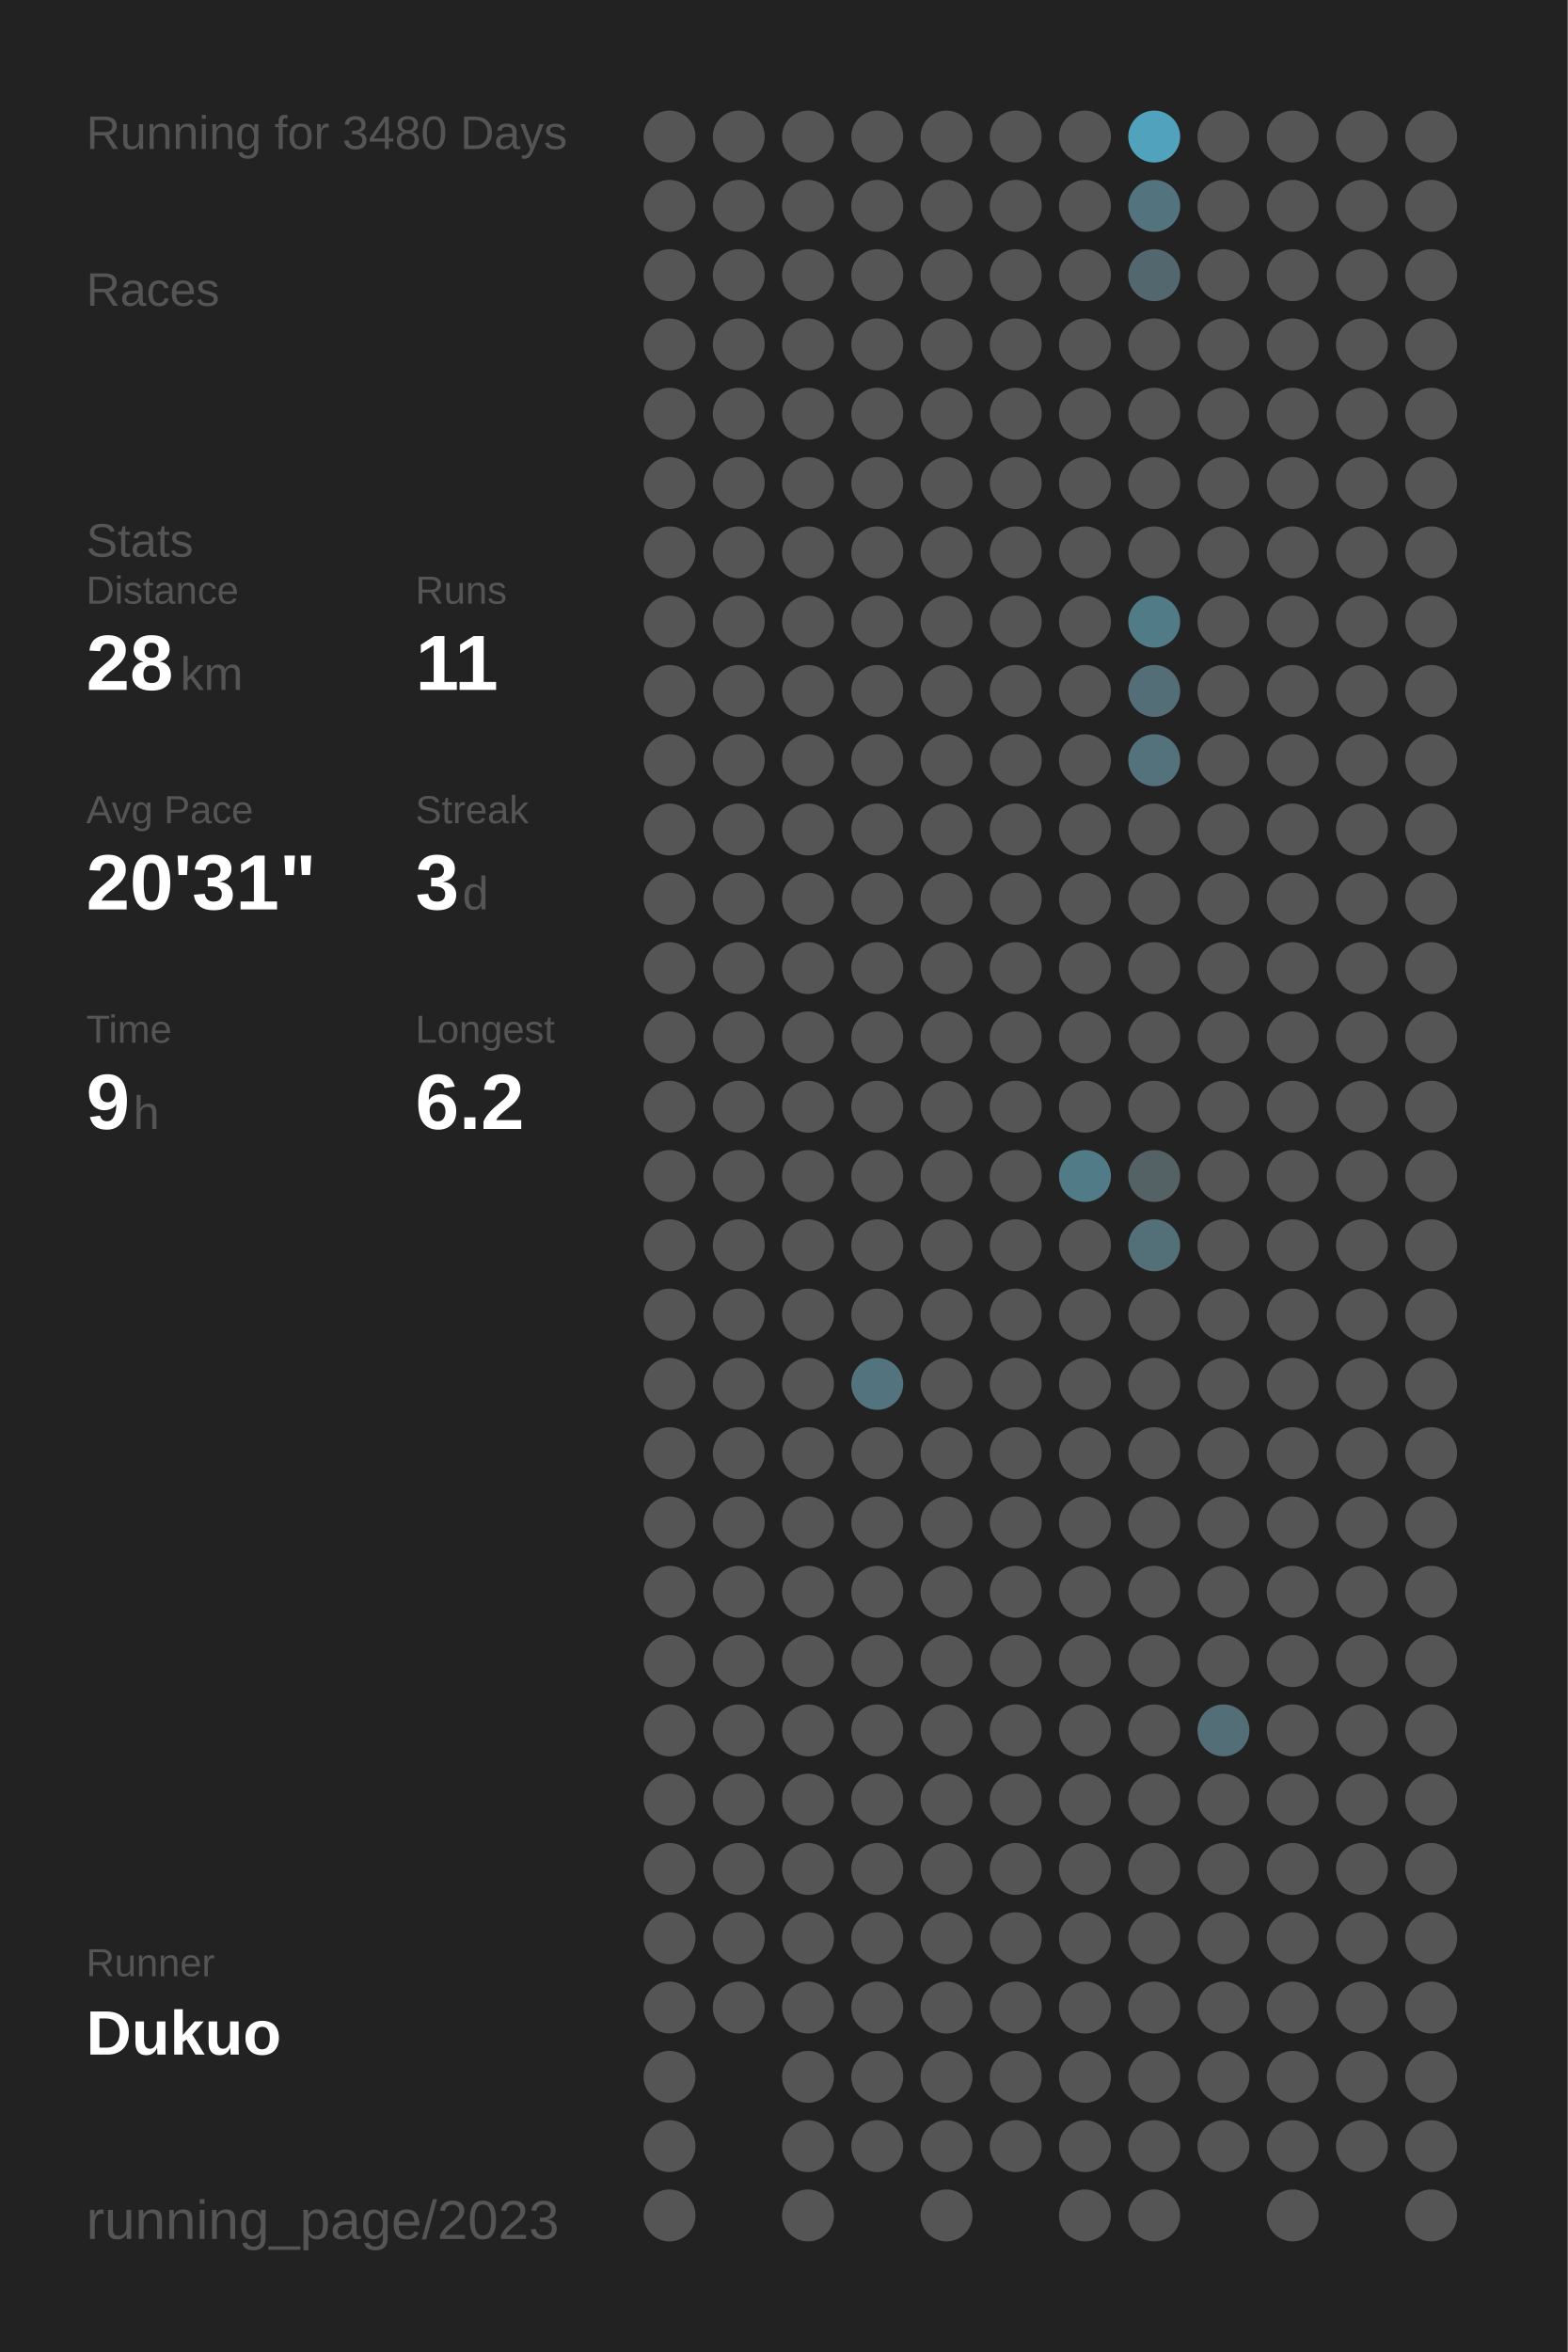
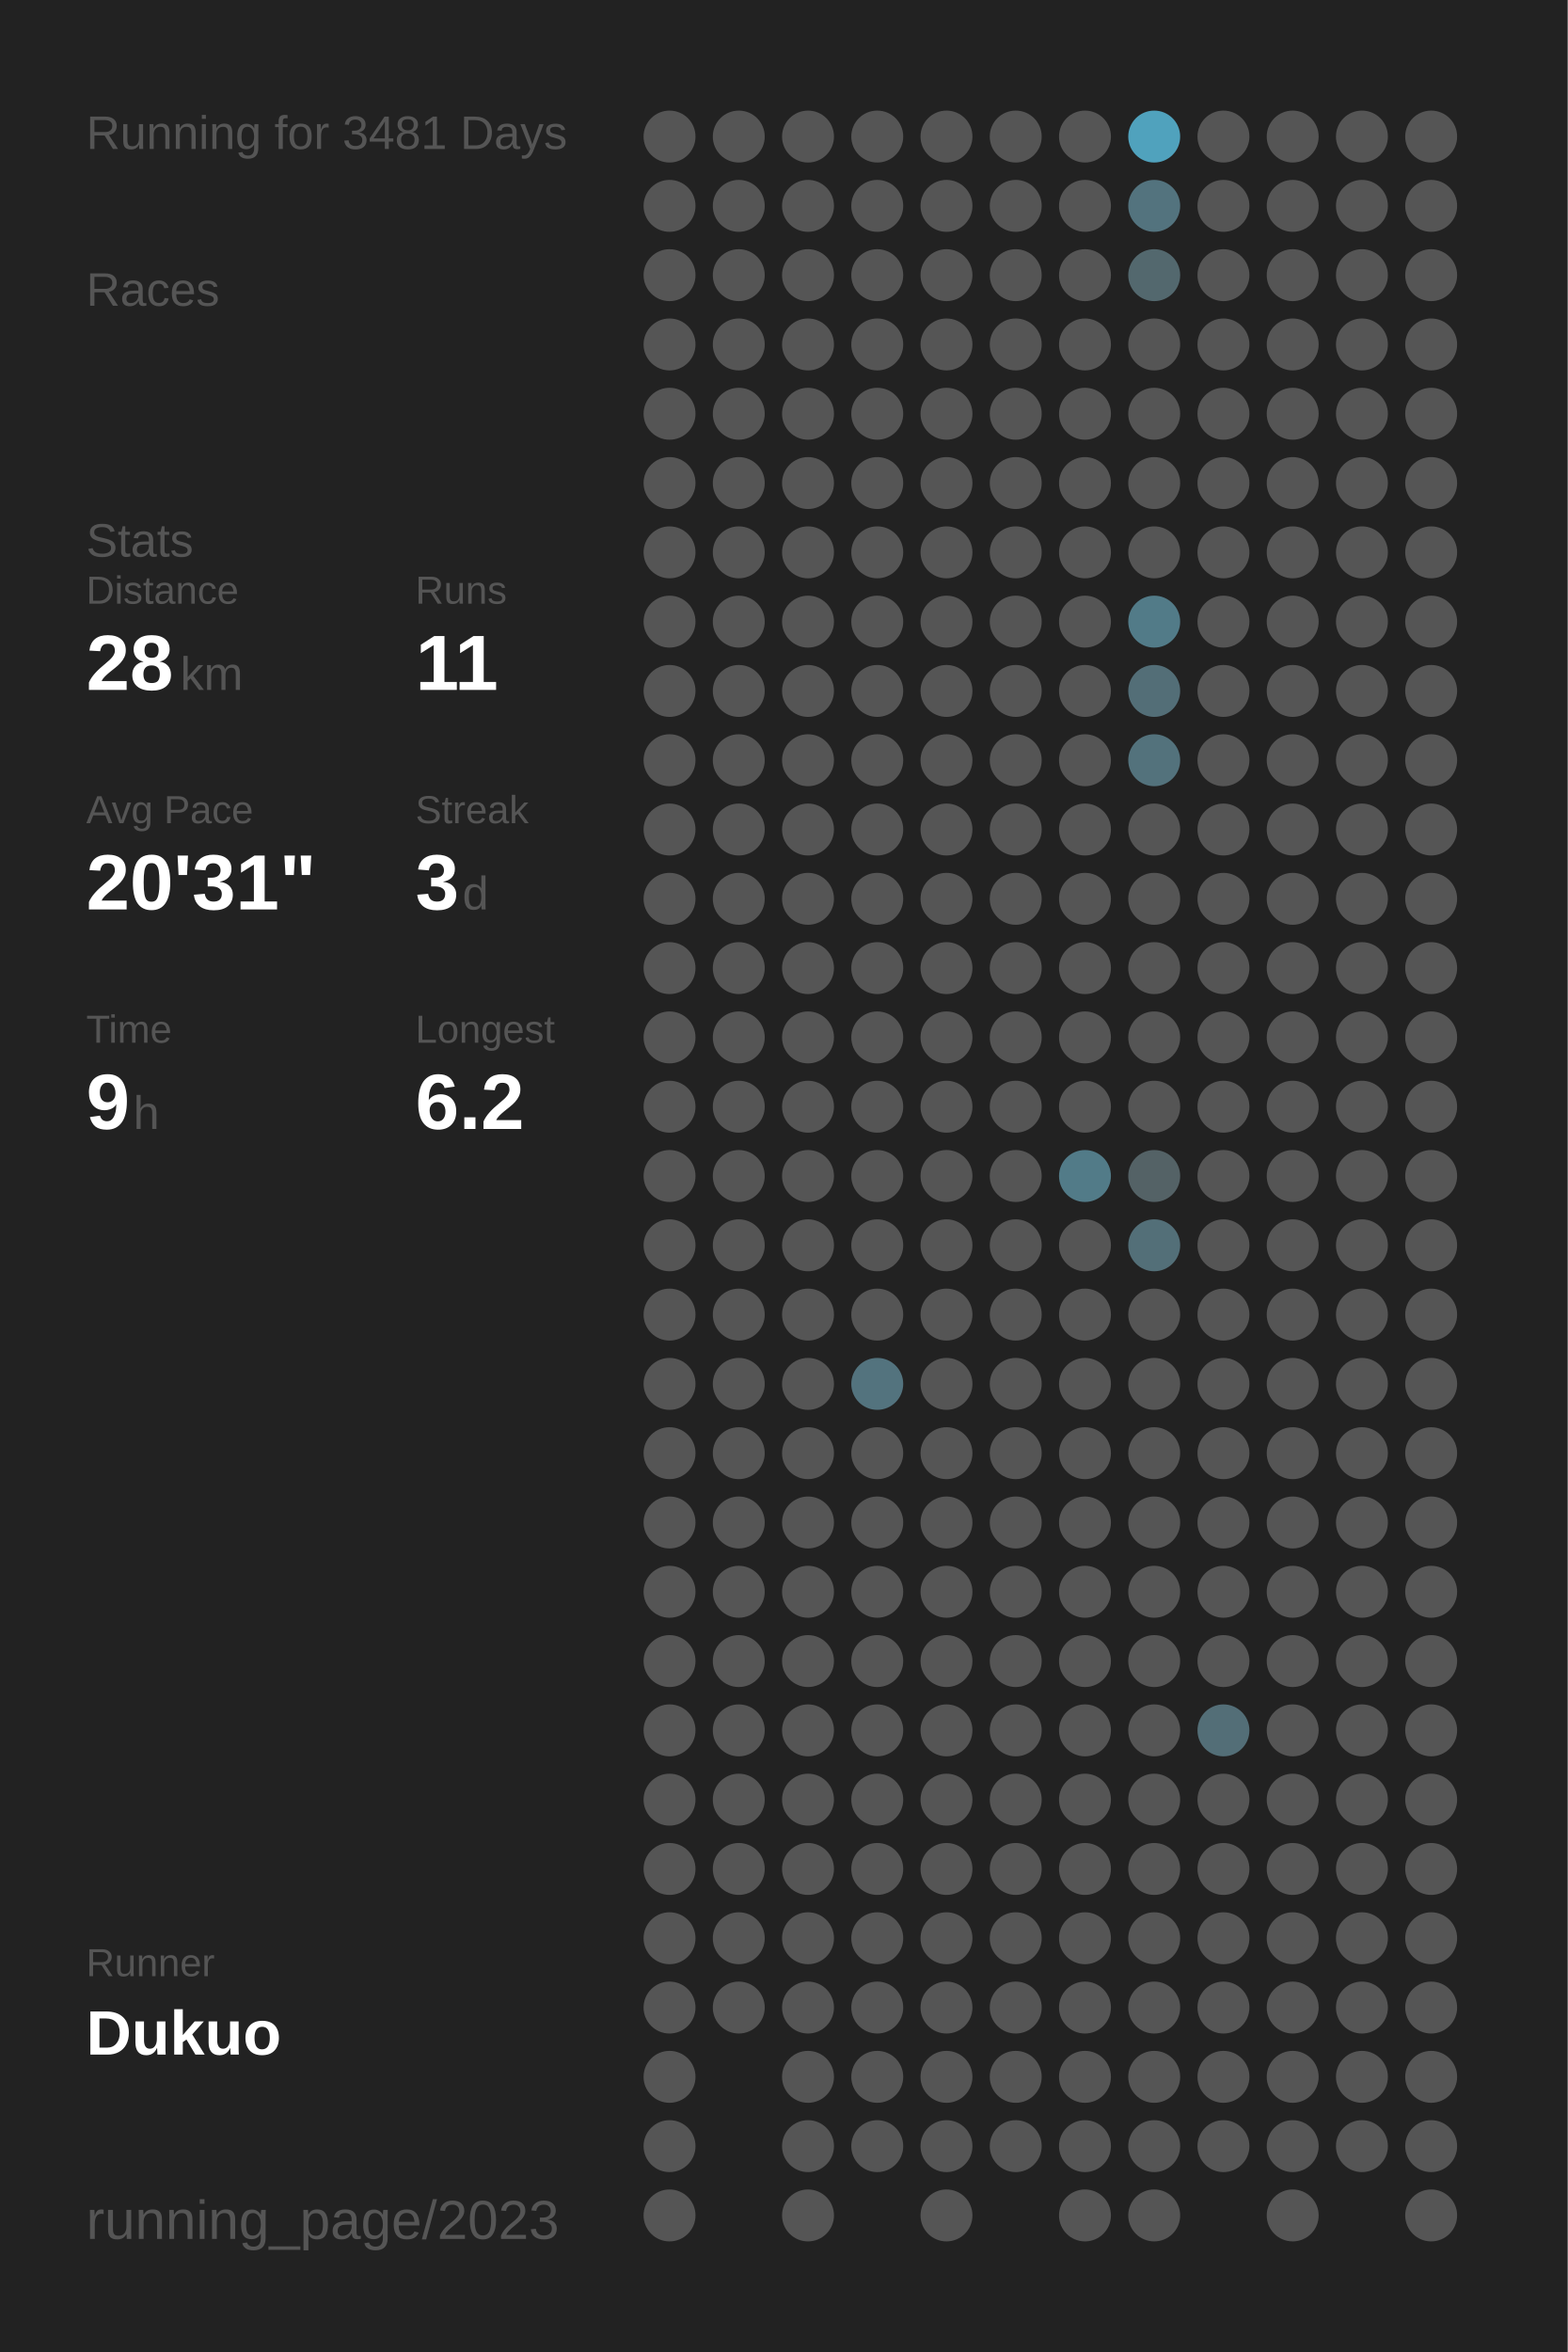
<svg xmlns="http://www.w3.org/2000/svg" baseProfile="full" height="300mm" version="1.1" viewBox="0,0,200,300" width="200mm">
  <defs />
  <rect fill="#222222" height="300" width="200" x="0" y="0" />
-   <text fill="#555555" style="font-size:6px; font-family:Arial;" x="11" y="19">Running for 3480 Days</text>
+   <text fill="#555555" style="font-size:6px; font-family:Arial;" x="11" y="19">Running for 3481 Days</text>
  <text fill="#555555" style="font-size:6px; font-family:Arial;" x="11" y="39">Races</text>
  <text fill="#555555" style="font-size:6px; font-family:Arial;" x="11" y="71">Stats</text>
  <text fill="#555555" style="font-size:5px; font-family:Arial;" x="11" y="77">Distance</text>
  <text fill="#FFFFFF" style="font-size:10px; font-family:Arial; font-weight:bold;" x="11" y="88">28</text>
  <text fill="#555555" style="font-size:6px; font-family:Arial;" x="23" y="88">km</text>
  <text fill="#555555" style="font-size:5px; font-family:Arial;" x="53" y="77">Runs</text>
  <text fill="#FFFFFF" style="font-size:10px; font-family:Arial; font-weight:bold;" x="53" y="88">11</text>
  <text fill="#555555" style="font-size:5px; font-family:Arial;" x="11" y="105">Avg Pace</text>
  <text fill="#FFFFFF" style="font-size:10px; font-family:Arial; font-weight:bold;" x="11" y="116">20'31"</text>
  <text fill="#555555" style="font-size:5px; font-family:Arial;" x="53" y="105">Streak</text>
  <text fill="#FFFFFF" style="font-size:10px; font-family:Arial; font-weight:bold;" x="53" y="116">3</text>
  <text fill="#555555" style="font-size:6px; font-family:Arial;" x="59" y="116">d</text>
  <text fill="#555555" style="font-size:5px; font-family:Arial;" x="11" y="133">Time</text>
  <text fill="#FFFFFF" style="font-size:10px; font-family:Arial; font-weight:bold;" x="11" y="144">9</text>
  <text fill="#555555" style="font-size:6px; font-family:Arial;" x="17" y="144">h</text>
  <text fill="#555555" style="font-size:5px; font-family:Arial;" x="53" y="133">Longest</text>
  <text fill="#FFFFFF" style="font-size:10px; font-family:Arial; font-weight:bold;" x="53" y="144">6.2</text>
  <text fill="#555555" style="font-size:5px; font-family:Arial;" x="11" y="252.065">Runner</text>
  <text fill="#FFFFFF" style="font-size:8px; font-family:Arial; font-weight:bold;" x="11" y="262.065">Dukuo</text>
  <text fill="#555555" style="font-size:7px; font-family:Arial;" x="11" y="285.581">running_page/2023</text>
  <circle cx="85.417" cy="17.419" fill="#555555" r="3.312" />
  <circle cx="85.417" cy="26.258" fill="#555555" r="3.312" />
  <circle cx="85.417" cy="35.097" fill="#555555" r="3.312" />
  <circle cx="85.417" cy="43.935" fill="#555555" r="3.312" />
  <circle cx="85.417" cy="52.774" fill="#555555" r="3.312" />
  <circle cx="85.417" cy="61.613" fill="#555555" r="3.312" />
  <circle cx="85.417" cy="70.452" fill="#555555" r="3.312" />
  <circle cx="85.417" cy="79.29" fill="#555555" r="3.312" />
  <circle cx="85.417" cy="88.129" fill="#555555" r="3.312" />
  <circle cx="85.417" cy="96.968" fill="#555555" r="3.312" />
  <circle cx="85.417" cy="105.806" fill="#555555" r="3.312" />
  <circle cx="85.417" cy="114.645" fill="#555555" r="3.312" />
  <circle cx="85.417" cy="123.484" fill="#555555" r="3.312" />
  <circle cx="85.417" cy="132.323" fill="#555555" r="3.312" />
  <circle cx="85.417" cy="141.161" fill="#555555" r="3.312" />
  <circle cx="85.417" cy="150" fill="#555555" r="3.312" />
  <circle cx="85.417" cy="158.839" fill="#555555" r="3.312" />
  <circle cx="85.417" cy="167.677" fill="#555555" r="3.312" />
  <circle cx="85.417" cy="176.516" fill="#555555" r="3.312" />
  <circle cx="85.417" cy="185.355" fill="#555555" r="3.312" />
  <circle cx="85.417" cy="194.194" fill="#555555" r="3.312" />
  <circle cx="85.417" cy="203.032" fill="#555555" r="3.312" />
  <circle cx="85.417" cy="211.871" fill="#555555" r="3.312" />
  <circle cx="85.417" cy="220.71" fill="#555555" r="3.312" />
  <circle cx="85.417" cy="229.548" fill="#555555" r="3.312" />
  <circle cx="85.417" cy="238.387" fill="#555555" r="3.312" />
  <circle cx="85.417" cy="247.226" fill="#555555" r="3.312" />
  <circle cx="85.417" cy="256.065" fill="#555555" r="3.312" />
  <circle cx="85.417" cy="264.903" fill="#555555" r="3.312" />
  <circle cx="85.417" cy="273.742" fill="#555555" r="3.312" />
  <circle cx="85.417" cy="282.581" fill="#555555" r="3.312" />
  <circle cx="94.25" cy="17.419" fill="#555555" r="3.312" />
  <circle cx="94.25" cy="26.258" fill="#555555" r="3.312" />
  <circle cx="94.25" cy="35.097" fill="#555555" r="3.312" />
  <circle cx="94.25" cy="43.935" fill="#555555" r="3.312" />
  <circle cx="94.25" cy="52.774" fill="#555555" r="3.312" />
  <circle cx="94.25" cy="61.613" fill="#555555" r="3.312" />
  <circle cx="94.25" cy="70.452" fill="#555555" r="3.312" />
  <circle cx="94.25" cy="79.29" fill="#555555" r="3.312" />
  <circle cx="94.25" cy="88.129" fill="#555555" r="3.312" />
  <circle cx="94.25" cy="96.968" fill="#555555" r="3.312" />
  <circle cx="94.25" cy="105.806" fill="#555555" r="3.312" />
  <circle cx="94.25" cy="114.645" fill="#555555" r="3.312" />
  <circle cx="94.25" cy="123.484" fill="#555555" r="3.312" />
  <circle cx="94.25" cy="132.323" fill="#555555" r="3.312" />
  <circle cx="94.25" cy="141.161" fill="#555555" r="3.312" />
  <circle cx="94.25" cy="150" fill="#555555" r="3.312" />
  <circle cx="94.25" cy="158.839" fill="#555555" r="3.312" />
  <circle cx="94.25" cy="167.677" fill="#555555" r="3.312" />
  <circle cx="94.25" cy="176.516" fill="#555555" r="3.312" />
  <circle cx="94.25" cy="185.355" fill="#555555" r="3.312" />
  <circle cx="94.25" cy="194.194" fill="#555555" r="3.312" />
  <circle cx="94.25" cy="203.032" fill="#555555" r="3.312" />
  <circle cx="94.25" cy="211.871" fill="#555555" r="3.312" />
  <circle cx="94.25" cy="220.71" fill="#555555" r="3.312" />
  <circle cx="94.25" cy="229.548" fill="#555555" r="3.312" />
  <circle cx="94.25" cy="238.387" fill="#555555" r="3.312" />
  <circle cx="94.25" cy="247.226" fill="#555555" r="3.312" />
  <circle cx="94.25" cy="256.065" fill="#555555" r="3.312" />
  <circle cx="103.083" cy="17.419" fill="#555555" r="3.312" />
  <circle cx="103.083" cy="26.258" fill="#555555" r="3.312" />
  <circle cx="103.083" cy="35.097" fill="#555555" r="3.312" />
  <circle cx="103.083" cy="43.935" fill="#555555" r="3.312" />
  <circle cx="103.083" cy="52.774" fill="#555555" r="3.312" />
  <circle cx="103.083" cy="61.613" fill="#555555" r="3.312" />
  <circle cx="103.083" cy="70.452" fill="#555555" r="3.312" />
  <circle cx="103.083" cy="79.29" fill="#555555" r="3.312" />
  <circle cx="103.083" cy="88.129" fill="#555555" r="3.312" />
  <circle cx="103.083" cy="96.968" fill="#555555" r="3.312" />
  <circle cx="103.083" cy="105.806" fill="#555555" r="3.312" />
  <circle cx="103.083" cy="114.645" fill="#555555" r="3.312" />
  <circle cx="103.083" cy="123.484" fill="#555555" r="3.312" />
  <circle cx="103.083" cy="132.323" fill="#555555" r="3.312" />
  <circle cx="103.083" cy="141.161" fill="#555555" r="3.312" />
  <circle cx="103.083" cy="150" fill="#555555" r="3.312" />
  <circle cx="103.083" cy="158.839" fill="#555555" r="3.312" />
  <circle cx="103.083" cy="167.677" fill="#555555" r="3.312" />
  <circle cx="103.083" cy="176.516" fill="#555555" r="3.312" />
  <circle cx="103.083" cy="185.355" fill="#555555" r="3.312" />
  <circle cx="103.083" cy="194.194" fill="#555555" r="3.312" />
  <circle cx="103.083" cy="203.032" fill="#555555" r="3.312" />
  <circle cx="103.083" cy="211.871" fill="#555555" r="3.312" />
  <circle cx="103.083" cy="220.71" fill="#555555" r="3.312" />
  <circle cx="103.083" cy="229.548" fill="#555555" r="3.312" />
  <circle cx="103.083" cy="238.387" fill="#555555" r="3.312" />
  <circle cx="103.083" cy="247.226" fill="#555555" r="3.312" />
  <circle cx="103.083" cy="256.065" fill="#555555" r="3.312" />
  <circle cx="103.083" cy="264.903" fill="#555555" r="3.312" />
  <circle cx="103.083" cy="273.742" fill="#555555" r="3.312" />
  <circle cx="103.083" cy="282.581" fill="#555555" r="3.312" />
  <circle cx="111.917" cy="17.419" fill="#555555" r="3.312" />
  <circle cx="111.917" cy="26.258" fill="#555555" r="3.312" />
  <circle cx="111.917" cy="35.097" fill="#555555" r="3.312" />
  <circle cx="111.917" cy="43.935" fill="#555555" r="3.312" />
  <circle cx="111.917" cy="52.774" fill="#555555" r="3.312" />
  <circle cx="111.917" cy="61.613" fill="#555555" r="3.312" />
  <circle cx="111.917" cy="70.452" fill="#555555" r="3.312" />
  <circle cx="111.917" cy="79.29" fill="#555555" r="3.312" />
  <circle cx="111.917" cy="88.129" fill="#555555" r="3.312" />
  <circle cx="111.917" cy="96.968" fill="#555555" r="3.312" />
  <circle cx="111.917" cy="105.806" fill="#555555" r="3.312" />
  <circle cx="111.917" cy="114.645" fill="#555555" r="3.312" />
  <circle cx="111.917" cy="123.484" fill="#555555" r="3.312" />
  <circle cx="111.917" cy="132.323" fill="#555555" r="3.312" />
  <circle cx="111.917" cy="141.161" fill="#555555" r="3.312" />
  <circle cx="111.917" cy="150" fill="#555555" r="3.312" />
  <circle cx="111.917" cy="158.839" fill="#555555" r="3.312" />
  <circle cx="111.917" cy="167.677" fill="#555555" r="3.312" />
  <circle cx="111.917" cy="176.516" fill="#53737e" r="3.312" />
  <circle cx="111.917" cy="185.355" fill="#555555" r="3.312" />
  <circle cx="111.917" cy="194.194" fill="#555555" r="3.312" />
  <circle cx="111.917" cy="203.032" fill="#555555" r="3.312" />
  <circle cx="111.917" cy="211.871" fill="#555555" r="3.312" />
  <circle cx="111.917" cy="220.71" fill="#555555" r="3.312" />
  <circle cx="111.917" cy="229.548" fill="#555555" r="3.312" />
  <circle cx="111.917" cy="238.387" fill="#555555" r="3.312" />
  <circle cx="111.917" cy="247.226" fill="#555555" r="3.312" />
  <circle cx="111.917" cy="256.065" fill="#555555" r="3.312" />
  <circle cx="111.917" cy="264.903" fill="#555555" r="3.312" />
  <circle cx="111.917" cy="273.742" fill="#555555" r="3.312" />
  <circle cx="120.75" cy="17.419" fill="#555555" r="3.312" />
  <circle cx="120.75" cy="26.258" fill="#555555" r="3.312" />
  <circle cx="120.75" cy="35.097" fill="#555555" r="3.312" />
  <circle cx="120.75" cy="43.935" fill="#555555" r="3.312" />
  <circle cx="120.75" cy="52.774" fill="#555555" r="3.312" />
  <circle cx="120.75" cy="61.613" fill="#555555" r="3.312" />
  <circle cx="120.75" cy="70.452" fill="#555555" r="3.312" />
  <circle cx="120.75" cy="79.29" fill="#555555" r="3.312" />
  <circle cx="120.75" cy="88.129" fill="#555555" r="3.312" />
  <circle cx="120.75" cy="96.968" fill="#555555" r="3.312" />
  <circle cx="120.75" cy="105.806" fill="#555555" r="3.312" />
  <circle cx="120.75" cy="114.645" fill="#555555" r="3.312" />
  <circle cx="120.75" cy="123.484" fill="#555555" r="3.312" />
  <circle cx="120.75" cy="132.323" fill="#555555" r="3.312" />
  <circle cx="120.75" cy="141.161" fill="#555555" r="3.312" />
  <circle cx="120.75" cy="150" fill="#555555" r="3.312" />
  <circle cx="120.75" cy="158.839" fill="#555555" r="3.312" />
  <circle cx="120.75" cy="167.677" fill="#555555" r="3.312" />
  <circle cx="120.75" cy="176.516" fill="#555555" r="3.312" />
  <circle cx="120.75" cy="185.355" fill="#555555" r="3.312" />
  <circle cx="120.75" cy="194.194" fill="#555555" r="3.312" />
  <circle cx="120.75" cy="203.032" fill="#555555" r="3.312" />
  <circle cx="120.75" cy="211.871" fill="#555555" r="3.312" />
  <circle cx="120.75" cy="220.71" fill="#555555" r="3.312" />
  <circle cx="120.75" cy="229.548" fill="#555555" r="3.312" />
  <circle cx="120.75" cy="238.387" fill="#555555" r="3.312" />
  <circle cx="120.75" cy="247.226" fill="#555555" r="3.312" />
  <circle cx="120.75" cy="256.065" fill="#555555" r="3.312" />
  <circle cx="120.75" cy="264.903" fill="#555555" r="3.312" />
  <circle cx="120.75" cy="273.742" fill="#555555" r="3.312" />
  <circle cx="120.75" cy="282.581" fill="#555555" r="3.312" />
  <circle cx="129.583" cy="17.419" fill="#555555" r="3.312" />
  <circle cx="129.583" cy="26.258" fill="#555555" r="3.312" />
  <circle cx="129.583" cy="35.097" fill="#555555" r="3.312" />
  <circle cx="129.583" cy="43.935" fill="#555555" r="3.312" />
  <circle cx="129.583" cy="52.774" fill="#555555" r="3.312" />
  <circle cx="129.583" cy="61.613" fill="#555555" r="3.312" />
  <circle cx="129.583" cy="70.452" fill="#555555" r="3.312" />
  <circle cx="129.583" cy="79.29" fill="#555555" r="3.312" />
  <circle cx="129.583" cy="88.129" fill="#555555" r="3.312" />
  <circle cx="129.583" cy="96.968" fill="#555555" r="3.312" />
  <circle cx="129.583" cy="105.806" fill="#555555" r="3.312" />
  <circle cx="129.583" cy="114.645" fill="#555555" r="3.312" />
  <circle cx="129.583" cy="123.484" fill="#555555" r="3.312" />
  <circle cx="129.583" cy="132.323" fill="#555555" r="3.312" />
  <circle cx="129.583" cy="141.161" fill="#555555" r="3.312" />
  <circle cx="129.583" cy="150" fill="#555555" r="3.312" />
  <circle cx="129.583" cy="158.839" fill="#555555" r="3.312" />
  <circle cx="129.583" cy="167.677" fill="#555555" r="3.312" />
  <circle cx="129.583" cy="176.516" fill="#555555" r="3.312" />
  <circle cx="129.583" cy="185.355" fill="#555555" r="3.312" />
  <circle cx="129.583" cy="194.194" fill="#555555" r="3.312" />
  <circle cx="129.583" cy="203.032" fill="#555555" r="3.312" />
  <circle cx="129.583" cy="211.871" fill="#555555" r="3.312" />
  <circle cx="129.583" cy="220.71" fill="#555555" r="3.312" />
  <circle cx="129.583" cy="229.548" fill="#555555" r="3.312" />
  <circle cx="129.583" cy="238.387" fill="#555555" r="3.312" />
  <circle cx="129.583" cy="247.226" fill="#555555" r="3.312" />
  <circle cx="129.583" cy="256.065" fill="#555555" r="3.312" />
  <circle cx="129.583" cy="264.903" fill="#555555" r="3.312" />
  <circle cx="129.583" cy="273.742" fill="#555555" r="3.312" />
  <circle cx="138.417" cy="17.419" fill="#555555" r="3.312" />
  <circle cx="138.417" cy="26.258" fill="#555555" r="3.312" />
  <circle cx="138.417" cy="35.097" fill="#555555" r="3.312" />
  <circle cx="138.417" cy="43.935" fill="#555555" r="3.312" />
  <circle cx="138.417" cy="52.774" fill="#555555" r="3.312" />
  <circle cx="138.417" cy="61.613" fill="#555555" r="3.312" />
  <circle cx="138.417" cy="70.452" fill="#555555" r="3.312" />
  <circle cx="138.417" cy="79.29" fill="#555555" r="3.312" />
  <circle cx="138.417" cy="88.129" fill="#555555" r="3.312" />
  <circle cx="138.417" cy="96.968" fill="#555555" r="3.312" />
  <circle cx="138.417" cy="105.806" fill="#555555" r="3.312" />
  <circle cx="138.417" cy="114.645" fill="#555555" r="3.312" />
  <circle cx="138.417" cy="123.484" fill="#555555" r="3.312" />
  <circle cx="138.417" cy="132.323" fill="#555555" r="3.312" />
  <circle cx="138.417" cy="141.161" fill="#555555" r="3.312" />
  <circle cx="138.417" cy="150" fill="#527b88" r="3.312" />
  <circle cx="138.417" cy="158.839" fill="#555555" r="3.312" />
  <circle cx="138.417" cy="167.677" fill="#555555" r="3.312" />
  <circle cx="138.417" cy="176.516" fill="#555555" r="3.312" />
  <circle cx="138.417" cy="185.355" fill="#555555" r="3.312" />
  <circle cx="138.417" cy="194.194" fill="#555555" r="3.312" />
  <circle cx="138.417" cy="203.032" fill="#555555" r="3.312" />
  <circle cx="138.417" cy="211.871" fill="#555555" r="3.312" />
  <circle cx="138.417" cy="220.71" fill="#555555" r="3.312" />
  <circle cx="138.417" cy="229.548" fill="#555555" r="3.312" />
  <circle cx="138.417" cy="238.387" fill="#555555" r="3.312" />
  <circle cx="138.417" cy="247.226" fill="#555555" r="3.312" />
  <circle cx="138.417" cy="256.065" fill="#555555" r="3.312" />
  <circle cx="138.417" cy="264.903" fill="#555555" r="3.312" />
  <circle cx="138.417" cy="273.742" fill="#555555" r="3.312" />
  <circle cx="138.417" cy="282.581" fill="#555555" r="3.312" />
  <circle cx="147.25" cy="17.419" fill="#50a2bd" r="3.312" />
  <circle cx="147.25" cy="26.258" fill="#53737e" r="3.312" />
  <circle cx="147.25" cy="35.097" fill="#53686e" r="3.312" />
  <circle cx="147.25" cy="43.935" fill="#555555" r="3.312" />
  <circle cx="147.25" cy="52.774" fill="#555555" r="3.312" />
  <circle cx="147.25" cy="61.613" fill="#555555" r="3.312" />
  <circle cx="147.25" cy="70.452" fill="#555555" r="3.312" />
  <circle cx="147.25" cy="79.29" fill="#527b88" r="3.312" />
  <circle cx="147.25" cy="88.129" fill="#536e77" r="3.312" />
  <circle cx="147.25" cy="96.968" fill="#53727c" r="3.312" />
  <circle cx="147.25" cy="105.806" fill="#555555" r="3.312" />
  <circle cx="147.25" cy="114.645" fill="#555555" r="3.312" />
  <circle cx="147.25" cy="123.484" fill="#555555" r="3.312" />
  <circle cx="147.25" cy="132.323" fill="#555555" r="3.312" />
  <circle cx="147.25" cy="141.161" fill="#555555" r="3.312" />
  <circle cx="147.25" cy="150" fill="#546266" r="3.312" />
  <circle cx="147.25" cy="158.839" fill="#536f78" r="3.312" />
  <circle cx="147.25" cy="167.677" fill="#555555" r="3.312" />
  <circle cx="147.25" cy="176.516" fill="#555555" r="3.312" />
  <circle cx="147.25" cy="185.355" fill="#555555" r="3.312" />
  <circle cx="147.25" cy="194.194" fill="#555555" r="3.312" />
  <circle cx="147.25" cy="203.032" fill="#555555" r="3.312" />
  <circle cx="147.25" cy="211.871" fill="#555555" r="3.312" />
  <circle cx="147.25" cy="220.71" fill="#555555" r="3.312" />
  <circle cx="147.25" cy="229.548" fill="#555555" r="3.312" />
  <circle cx="147.25" cy="238.387" fill="#555555" r="3.312" />
  <circle cx="147.25" cy="247.226" fill="#555555" r="3.312" />
  <circle cx="147.25" cy="256.065" fill="#555555" r="3.312" />
  <circle cx="147.25" cy="264.903" fill="#555555" r="3.312" />
  <circle cx="147.25" cy="273.742" fill="#555555" r="3.312" />
  <circle cx="147.25" cy="282.581" fill="#555555" r="3.312" />
  <circle cx="156.083" cy="17.419" fill="#555555" r="3.312" />
  <circle cx="156.083" cy="26.258" fill="#555555" r="3.312" />
  <circle cx="156.083" cy="35.097" fill="#555555" r="3.312" />
  <circle cx="156.083" cy="43.935" fill="#555555" r="3.312" />
  <circle cx="156.083" cy="52.774" fill="#555555" r="3.312" />
  <circle cx="156.083" cy="61.613" fill="#555555" r="3.312" />
  <circle cx="156.083" cy="70.452" fill="#555555" r="3.312" />
  <circle cx="156.083" cy="79.29" fill="#555555" r="3.312" />
  <circle cx="156.083" cy="88.129" fill="#555555" r="3.312" />
  <circle cx="156.083" cy="96.968" fill="#555555" r="3.312" />
  <circle cx="156.083" cy="105.806" fill="#555555" r="3.312" />
  <circle cx="156.083" cy="114.645" fill="#555555" r="3.312" />
  <circle cx="156.083" cy="123.484" fill="#555555" r="3.312" />
  <circle cx="156.083" cy="132.323" fill="#555555" r="3.312" />
  <circle cx="156.083" cy="141.161" fill="#555555" r="3.312" />
  <circle cx="156.083" cy="150" fill="#555555" r="3.312" />
  <circle cx="156.083" cy="158.839" fill="#555555" r="3.312" />
  <circle cx="156.083" cy="167.677" fill="#555555" r="3.312" />
  <circle cx="156.083" cy="176.516" fill="#555555" r="3.312" />
  <circle cx="156.083" cy="185.355" fill="#555555" r="3.312" />
  <circle cx="156.083" cy="194.194" fill="#555555" r="3.312" />
  <circle cx="156.083" cy="203.032" fill="#555555" r="3.312" />
  <circle cx="156.083" cy="211.871" fill="#555555" r="3.312" />
  <circle cx="156.083" cy="220.71" fill="#536e77" r="3.312" />
  <circle cx="156.083" cy="229.548" fill="#555555" r="3.312" />
  <circle cx="156.083" cy="238.387" fill="#555555" r="3.312" />
  <circle cx="156.083" cy="247.226" fill="#555555" r="3.312" />
  <circle cx="156.083" cy="256.065" fill="#555555" r="3.312" />
  <circle cx="156.083" cy="264.903" fill="#555555" r="3.312" />
  <circle cx="156.083" cy="273.742" fill="#555555" r="3.312" />
  <circle cx="164.917" cy="17.419" fill="#555555" r="3.312" />
  <circle cx="164.917" cy="26.258" fill="#555555" r="3.312" />
  <circle cx="164.917" cy="35.097" fill="#555555" r="3.312" />
  <circle cx="164.917" cy="43.935" fill="#555555" r="3.312" />
  <circle cx="164.917" cy="52.774" fill="#555555" r="3.312" />
  <circle cx="164.917" cy="61.613" fill="#555555" r="3.312" />
  <circle cx="164.917" cy="70.452" fill="#555555" r="3.312" />
  <circle cx="164.917" cy="79.29" fill="#555555" r="3.312" />
  <circle cx="164.917" cy="88.129" fill="#555555" r="3.312" />
  <circle cx="164.917" cy="96.968" fill="#555555" r="3.312" />
  <circle cx="164.917" cy="105.806" fill="#555555" r="3.312" />
  <circle cx="164.917" cy="114.645" fill="#555555" r="3.312" />
  <circle cx="164.917" cy="123.484" fill="#555555" r="3.312" />
  <circle cx="164.917" cy="132.323" fill="#555555" r="3.312" />
  <circle cx="164.917" cy="141.161" fill="#555555" r="3.312" />
  <circle cx="164.917" cy="150" fill="#555555" r="3.312" />
  <circle cx="164.917" cy="158.839" fill="#555555" r="3.312" />
  <circle cx="164.917" cy="167.677" fill="#555555" r="3.312" />
  <circle cx="164.917" cy="176.516" fill="#555555" r="3.312" />
  <circle cx="164.917" cy="185.355" fill="#555555" r="3.312" />
  <circle cx="164.917" cy="194.194" fill="#555555" r="3.312" />
  <circle cx="164.917" cy="203.032" fill="#555555" r="3.312" />
  <circle cx="164.917" cy="211.871" fill="#555555" r="3.312" />
  <circle cx="164.917" cy="220.71" fill="#555555" r="3.312" />
  <circle cx="164.917" cy="229.548" fill="#555555" r="3.312" />
  <circle cx="164.917" cy="238.387" fill="#555555" r="3.312" />
  <circle cx="164.917" cy="247.226" fill="#555555" r="3.312" />
  <circle cx="164.917" cy="256.065" fill="#555555" r="3.312" />
  <circle cx="164.917" cy="264.903" fill="#555555" r="3.312" />
  <circle cx="164.917" cy="273.742" fill="#555555" r="3.312" />
  <circle cx="164.917" cy="282.581" fill="#555555" r="3.312" />
  <circle cx="173.75" cy="17.419" fill="#555555" r="3.312" />
  <circle cx="173.75" cy="26.258" fill="#555555" r="3.312" />
  <circle cx="173.75" cy="35.097" fill="#555555" r="3.312" />
  <circle cx="173.75" cy="43.935" fill="#555555" r="3.312" />
  <circle cx="173.75" cy="52.774" fill="#555555" r="3.312" />
  <circle cx="173.75" cy="61.613" fill="#555555" r="3.312" />
  <circle cx="173.75" cy="70.452" fill="#555555" r="3.312" />
  <circle cx="173.75" cy="79.29" fill="#555555" r="3.312" />
  <circle cx="173.75" cy="88.129" fill="#555555" r="3.312" />
  <circle cx="173.75" cy="96.968" fill="#555555" r="3.312" />
  <circle cx="173.75" cy="105.806" fill="#555555" r="3.312" />
  <circle cx="173.75" cy="114.645" fill="#555555" r="3.312" />
  <circle cx="173.75" cy="123.484" fill="#555555" r="3.312" />
  <circle cx="173.75" cy="132.323" fill="#555555" r="3.312" />
  <circle cx="173.75" cy="141.161" fill="#555555" r="3.312" />
  <circle cx="173.75" cy="150" fill="#555555" r="3.312" />
  <circle cx="173.75" cy="158.839" fill="#555555" r="3.312" />
  <circle cx="173.75" cy="167.677" fill="#555555" r="3.312" />
  <circle cx="173.75" cy="176.516" fill="#555555" r="3.312" />
  <circle cx="173.75" cy="185.355" fill="#555555" r="3.312" />
  <circle cx="173.75" cy="194.194" fill="#555555" r="3.312" />
  <circle cx="173.75" cy="203.032" fill="#555555" r="3.312" />
  <circle cx="173.75" cy="211.871" fill="#555555" r="3.312" />
  <circle cx="173.75" cy="220.71" fill="#555555" r="3.312" />
  <circle cx="173.75" cy="229.548" fill="#555555" r="3.312" />
  <circle cx="173.75" cy="238.387" fill="#555555" r="3.312" />
  <circle cx="173.75" cy="247.226" fill="#555555" r="3.312" />
  <circle cx="173.75" cy="256.065" fill="#555555" r="3.312" />
  <circle cx="173.75" cy="264.903" fill="#555555" r="3.312" />
  <circle cx="173.75" cy="273.742" fill="#555555" r="3.312" />
  <circle cx="182.583" cy="17.419" fill="#555555" r="3.312" />
  <circle cx="182.583" cy="26.258" fill="#555555" r="3.312" />
  <circle cx="182.583" cy="35.097" fill="#555555" r="3.312" />
  <circle cx="182.583" cy="43.935" fill="#555555" r="3.312" />
  <circle cx="182.583" cy="52.774" fill="#555555" r="3.312" />
  <circle cx="182.583" cy="61.613" fill="#555555" r="3.312" />
  <circle cx="182.583" cy="70.452" fill="#555555" r="3.312" />
  <circle cx="182.583" cy="79.29" fill="#555555" r="3.312" />
  <circle cx="182.583" cy="88.129" fill="#555555" r="3.312" />
  <circle cx="182.583" cy="96.968" fill="#555555" r="3.312" />
  <circle cx="182.583" cy="105.806" fill="#555555" r="3.312" />
  <circle cx="182.583" cy="114.645" fill="#555555" r="3.312" />
  <circle cx="182.583" cy="123.484" fill="#555555" r="3.312" />
  <circle cx="182.583" cy="132.323" fill="#555555" r="3.312" />
  <circle cx="182.583" cy="141.161" fill="#555555" r="3.312" />
  <circle cx="182.583" cy="150" fill="#555555" r="3.312" />
  <circle cx="182.583" cy="158.839" fill="#555555" r="3.312" />
  <circle cx="182.583" cy="167.677" fill="#555555" r="3.312" />
  <circle cx="182.583" cy="176.516" fill="#555555" r="3.312" />
  <circle cx="182.583" cy="185.355" fill="#555555" r="3.312" />
  <circle cx="182.583" cy="194.194" fill="#555555" r="3.312" />
  <circle cx="182.583" cy="203.032" fill="#555555" r="3.312" />
  <circle cx="182.583" cy="211.871" fill="#555555" r="3.312" />
  <circle cx="182.583" cy="220.71" fill="#555555" r="3.312" />
  <circle cx="182.583" cy="229.548" fill="#555555" r="3.312" />
  <circle cx="182.583" cy="238.387" fill="#555555" r="3.312" />
  <circle cx="182.583" cy="247.226" fill="#555555" r="3.312" />
  <circle cx="182.583" cy="256.065" fill="#555555" r="3.312" />
  <circle cx="182.583" cy="264.903" fill="#555555" r="3.312" />
  <circle cx="182.583" cy="273.742" fill="#555555" r="3.312" />
  <circle cx="182.583" cy="282.581" fill="#555555" r="3.312" />
</svg>
